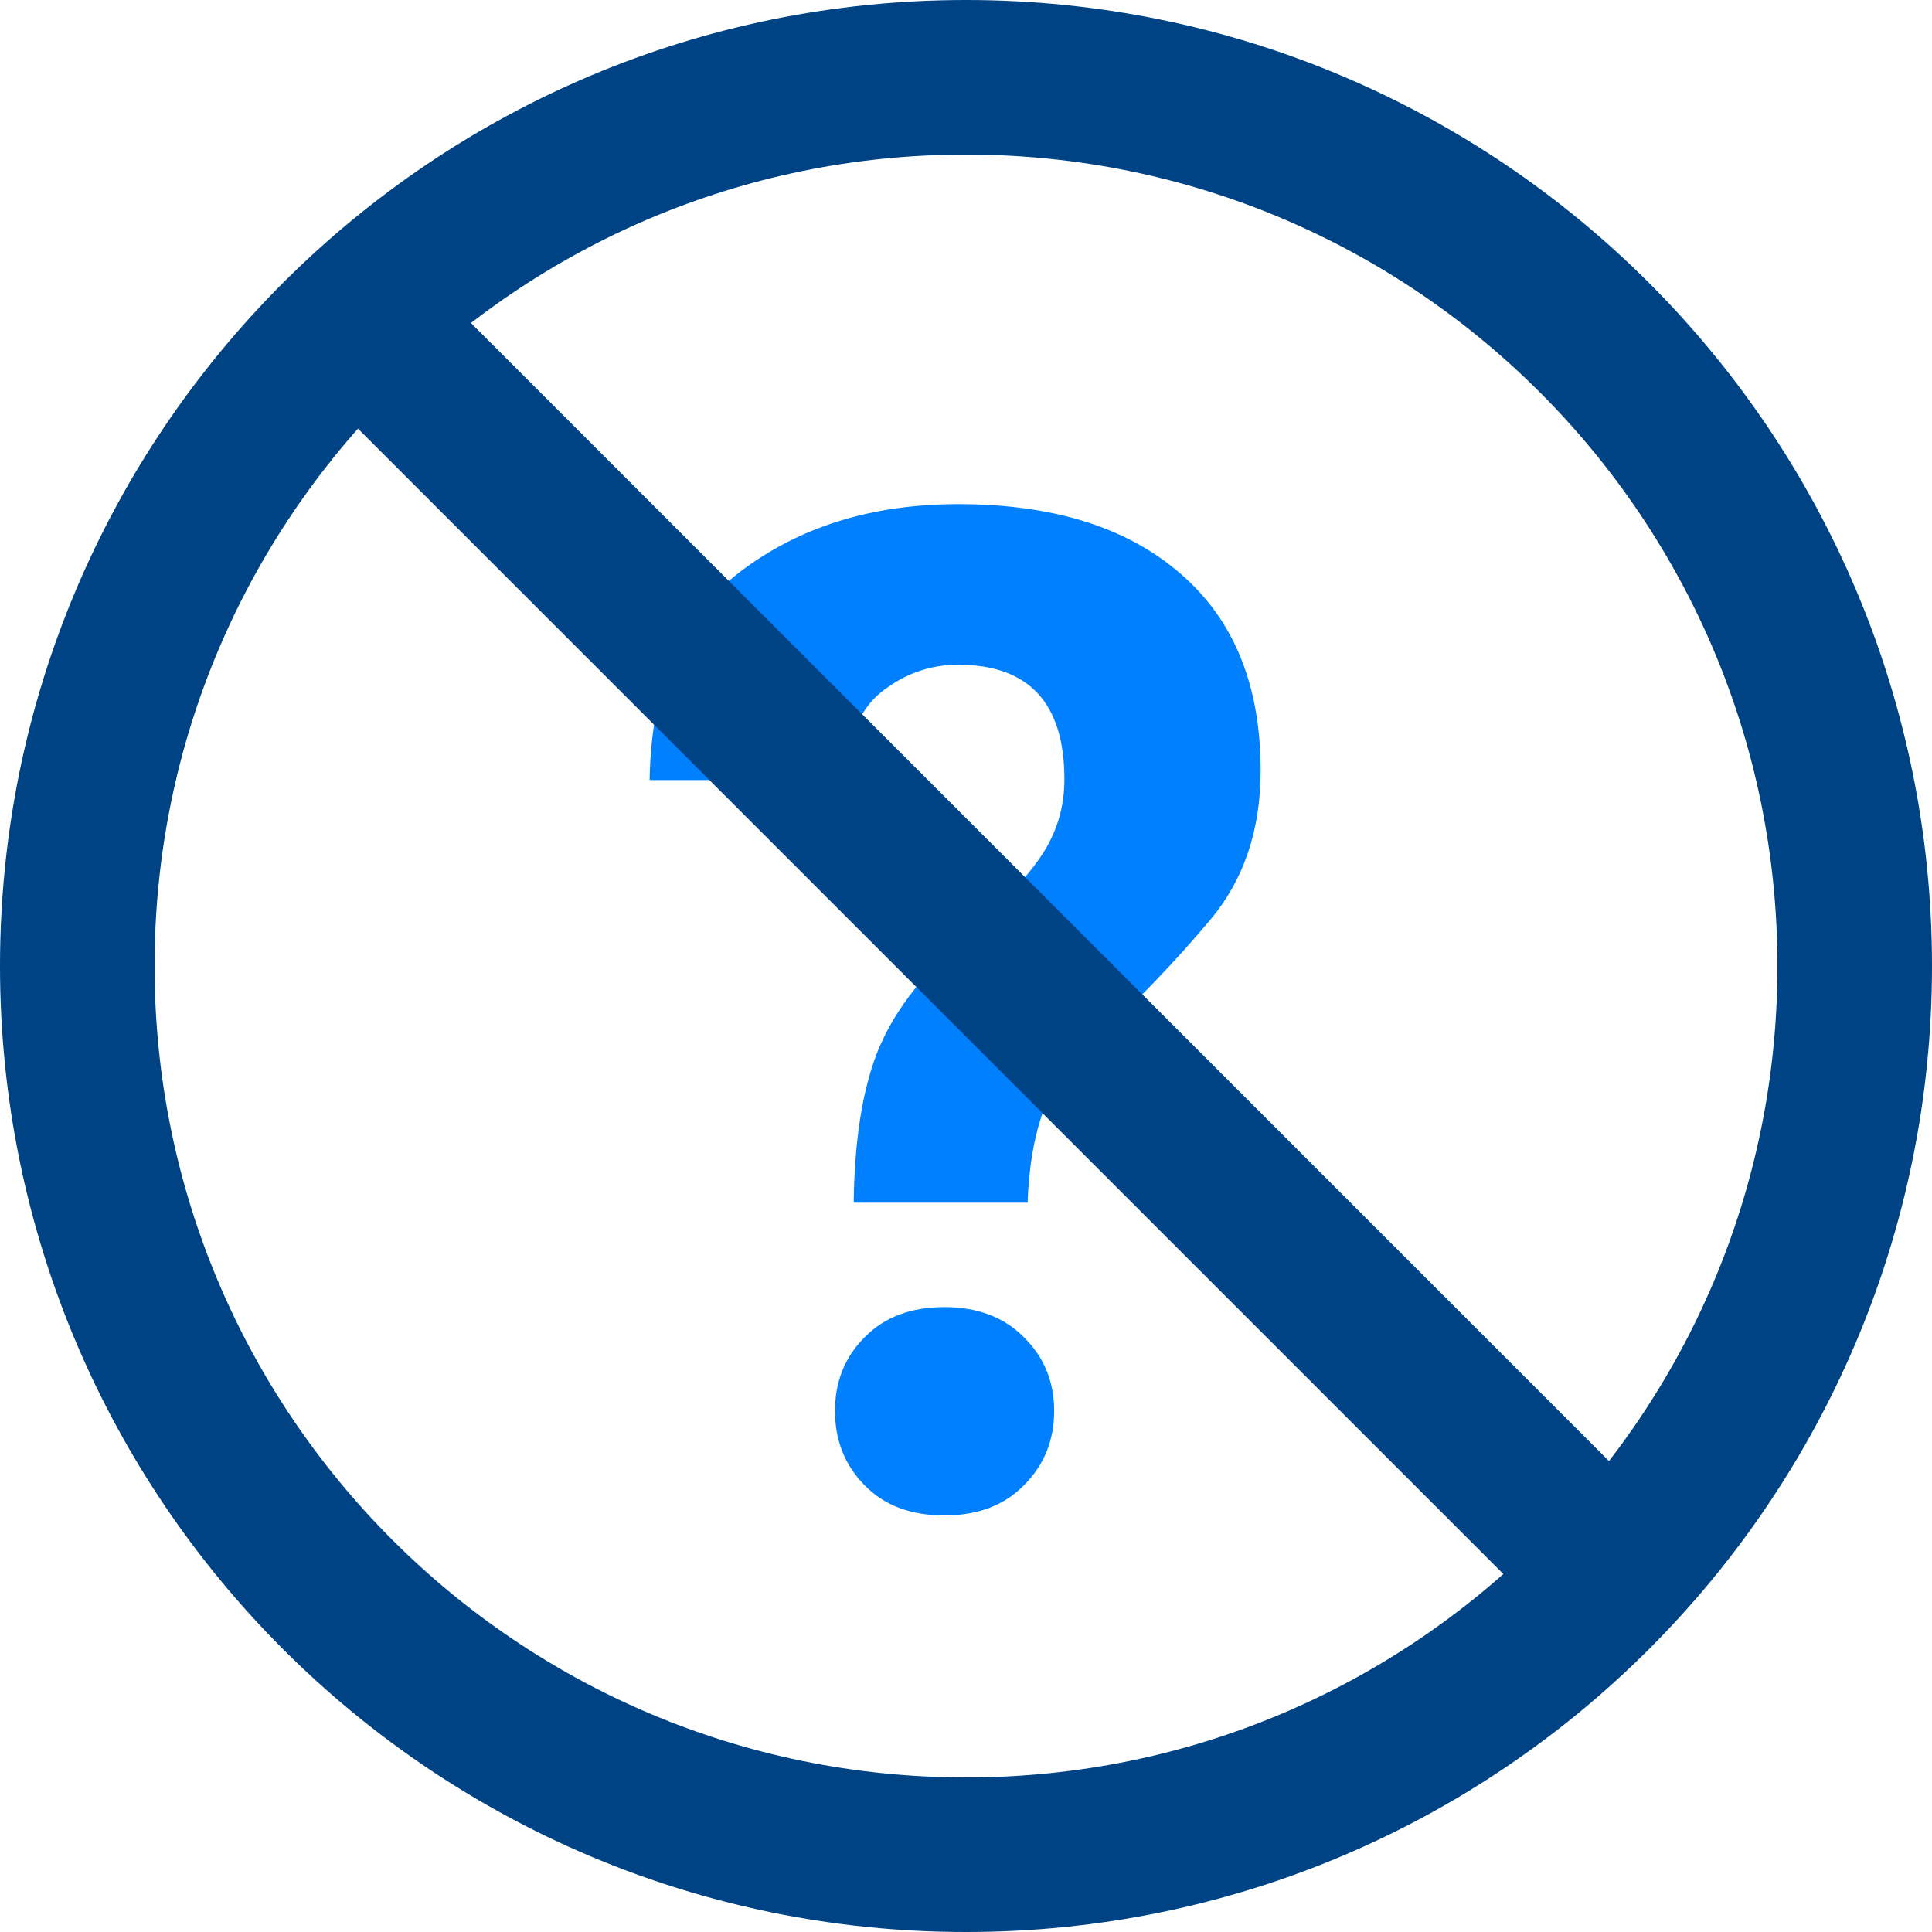
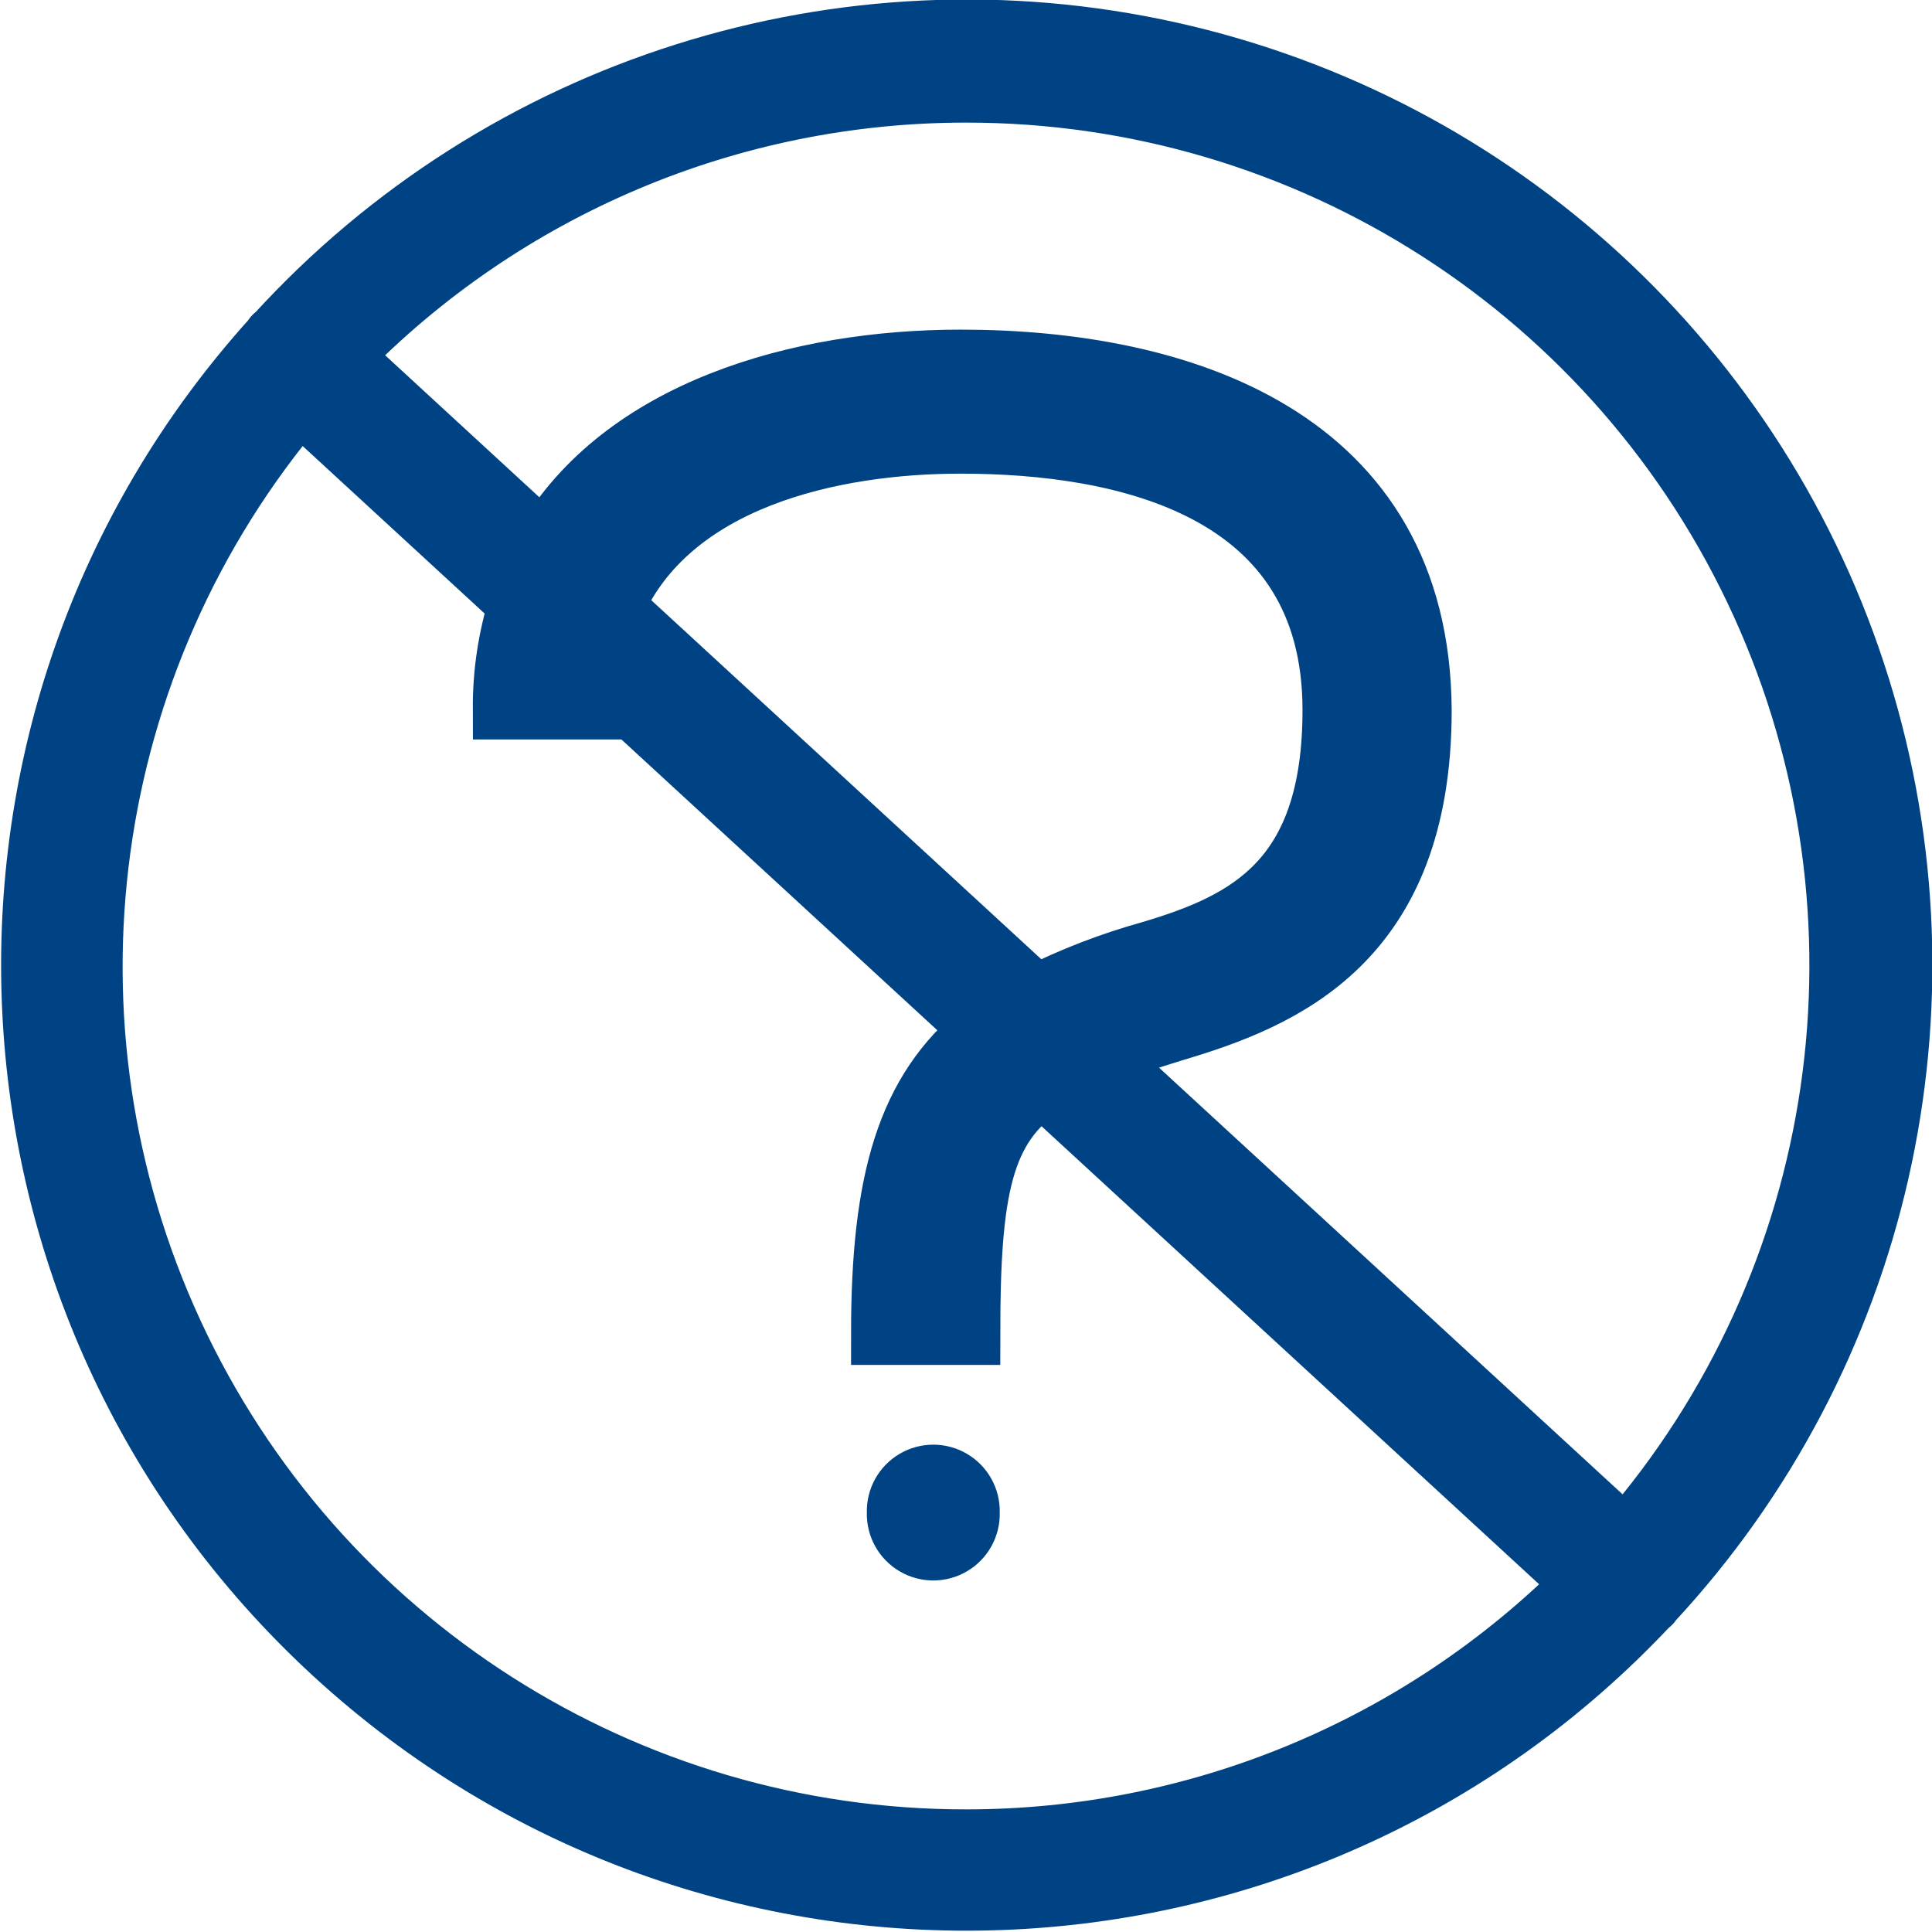
- <svg xmlns="http://www.w3.org/2000/svg" viewBox="-23443 -15163 50 50">
+ <svg xmlns="http://www.w3.org/2000/svg" viewBox="-19668 -19671 62 62">
  <defs>
    <style>
-       .cls-1 {
-         fill: #0080ff;
-         font-size: 36px;
-         font-family: Roboto-Bold, Roboto;
-         font-weight: 700;
+       .cls-1, .cls-2 {
+         fill: #004385;
      }

-       .cls-2, .cls-4 {
-         fill: none;
-       }
- 
-       .cls-2 {
+       .cls-1 {
        stroke: #004385;
-         stroke-width: 4px;
-       }
- 
-       .cls-3 {
-         stroke: none;
+         stroke-width: 2px;
      }
    </style>
  </defs>
-   <g id="Group_376" data-name="Group 376" transform="translate(-23993 -16809)">
-     <text id="_" data-name="?" class="cls-1" transform="translate(566 1685)">
-       <tspan x="0" y="0">?</tspan>
-     </text>
-     <g id="Ellipse_110" data-name="Ellipse 110" class="cls-2" transform="translate(550 1646)">
-       <circle class="cls-3" cx="25" cy="25" r="25" />
-       <circle class="cls-4" cx="25" cy="25" r="23" />
+   <g id="no-questions" transform="translate(-19667 -19670)">
+     <g id="group">
+       <path id="path" class="cls-1" d="M51.986,50.384A29.983,29.983,0,1,0,7.876,9.762c-.02.019-.046.026-.063.046s-.022.044-.038.064A29.982,29.982,0,0,0,51.889,50.484c.02-.019.044-.025.062-.045S51.971,50.4,51.986,50.384ZM30,1.935A28.042,28.042,0,0,1,51.164,48.4L34.3,32.877c.68-.27,1.453-.532,2.361-.811,3.5-1.039,7.925-2.845,7.925-10.28-.053-8.749-7.708-11.208-14.762-11.208-5.168,0-10.827,1.6-13.333,5.907L9.913,10.428A27.975,27.975,0,0,1,30,1.935Zm2.239,29.043L18.666,18.484c1.807-4.147,7.048-5.284,11.159-5.284,5.25,0,11.974,1.422,11.974,8.585,0,5.467-2.732,6.835-5.85,7.764A20.412,20.412,0,0,0,32.238,30.979ZM30,58.065A28.044,28.044,0,0,1,8.61,11.86l7.074,6.512a11.012,11.012,0,0,0-.511,3.359h2.844a9.343,9.343,0,0,1,.08-1.138l12.46,11.47c-2.441,1.962-3.246,4.843-3.246,9.738H30.1c0-4.646.4-6.644,2.361-7.984L49.849,49.823A27.987,27.987,0,0,1,30,58.065Z" />
+       <path id="path-2" data-name="path" class="cls-2" d="M97.111,166.555a2.133,2.133,0,1,0,4.265,0A2.133,2.133,0,1,0,97.111,166.555Z" transform="translate(-70.293 -119.015)" />
    </g>
-     <line id="Line_10" data-name="Line 10" class="cls-2" x2="34" y2="34" transform="translate(558.5 1653.5)" />
  </g>
</svg>
